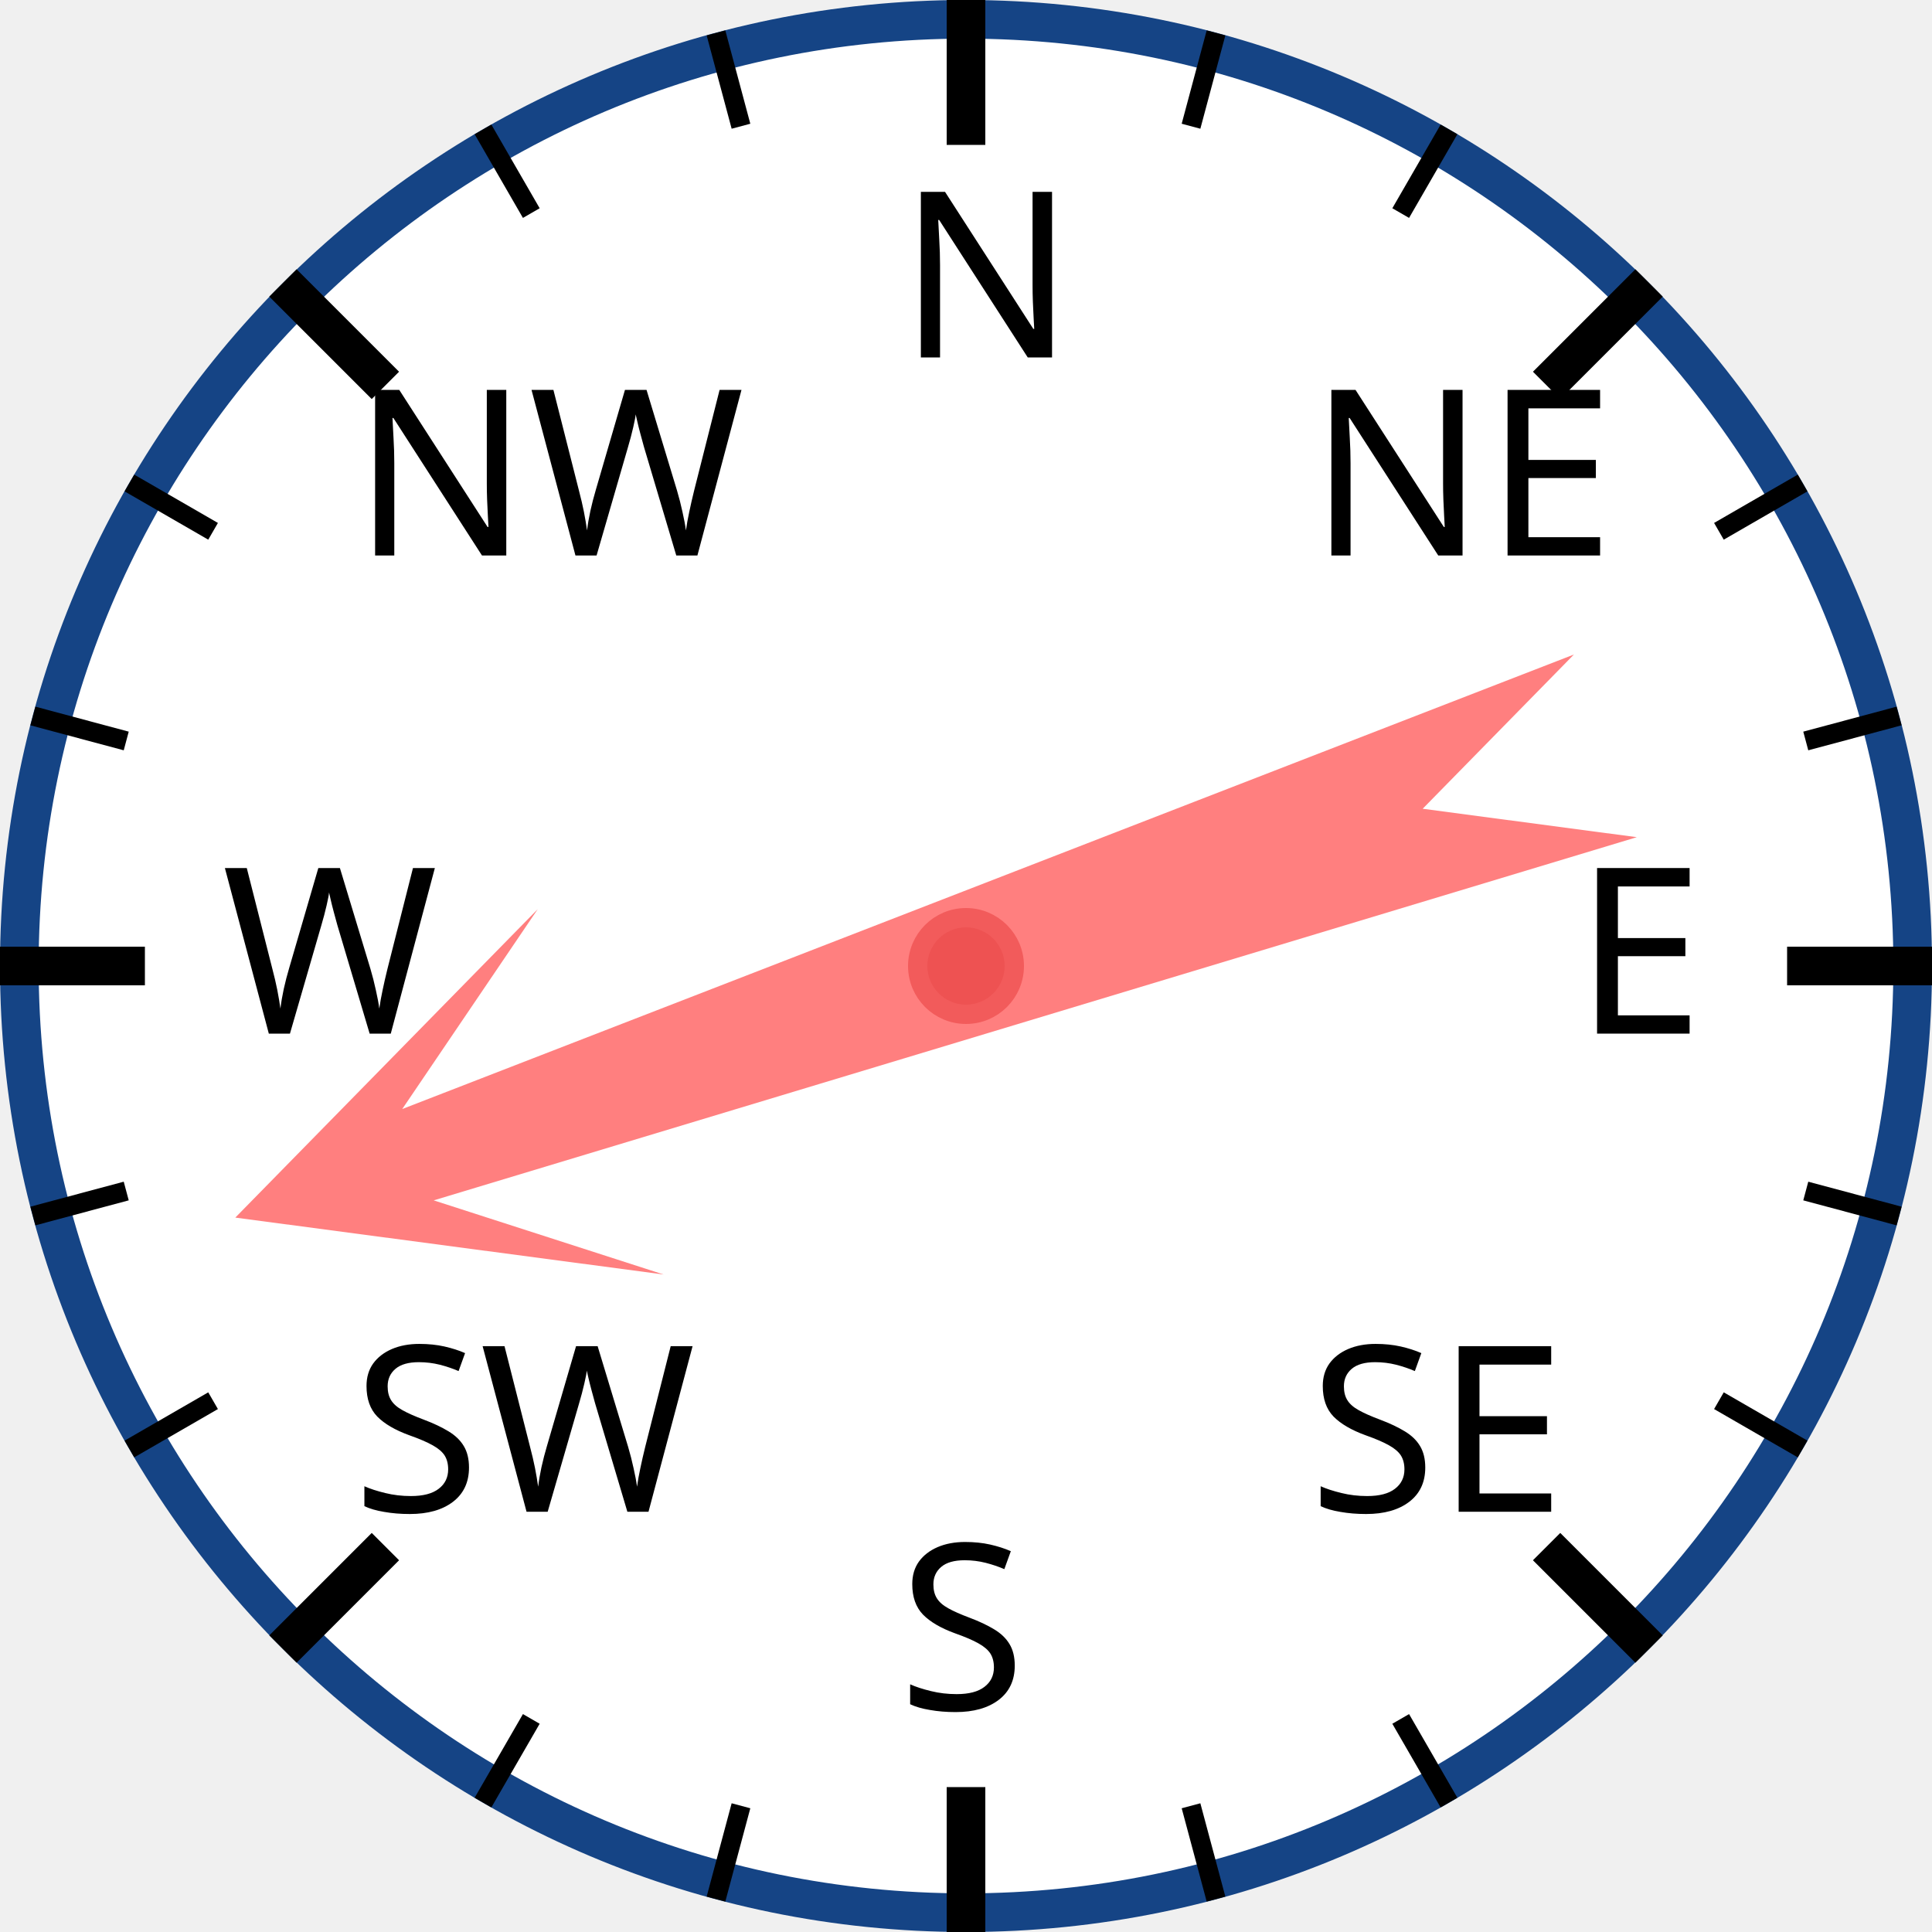
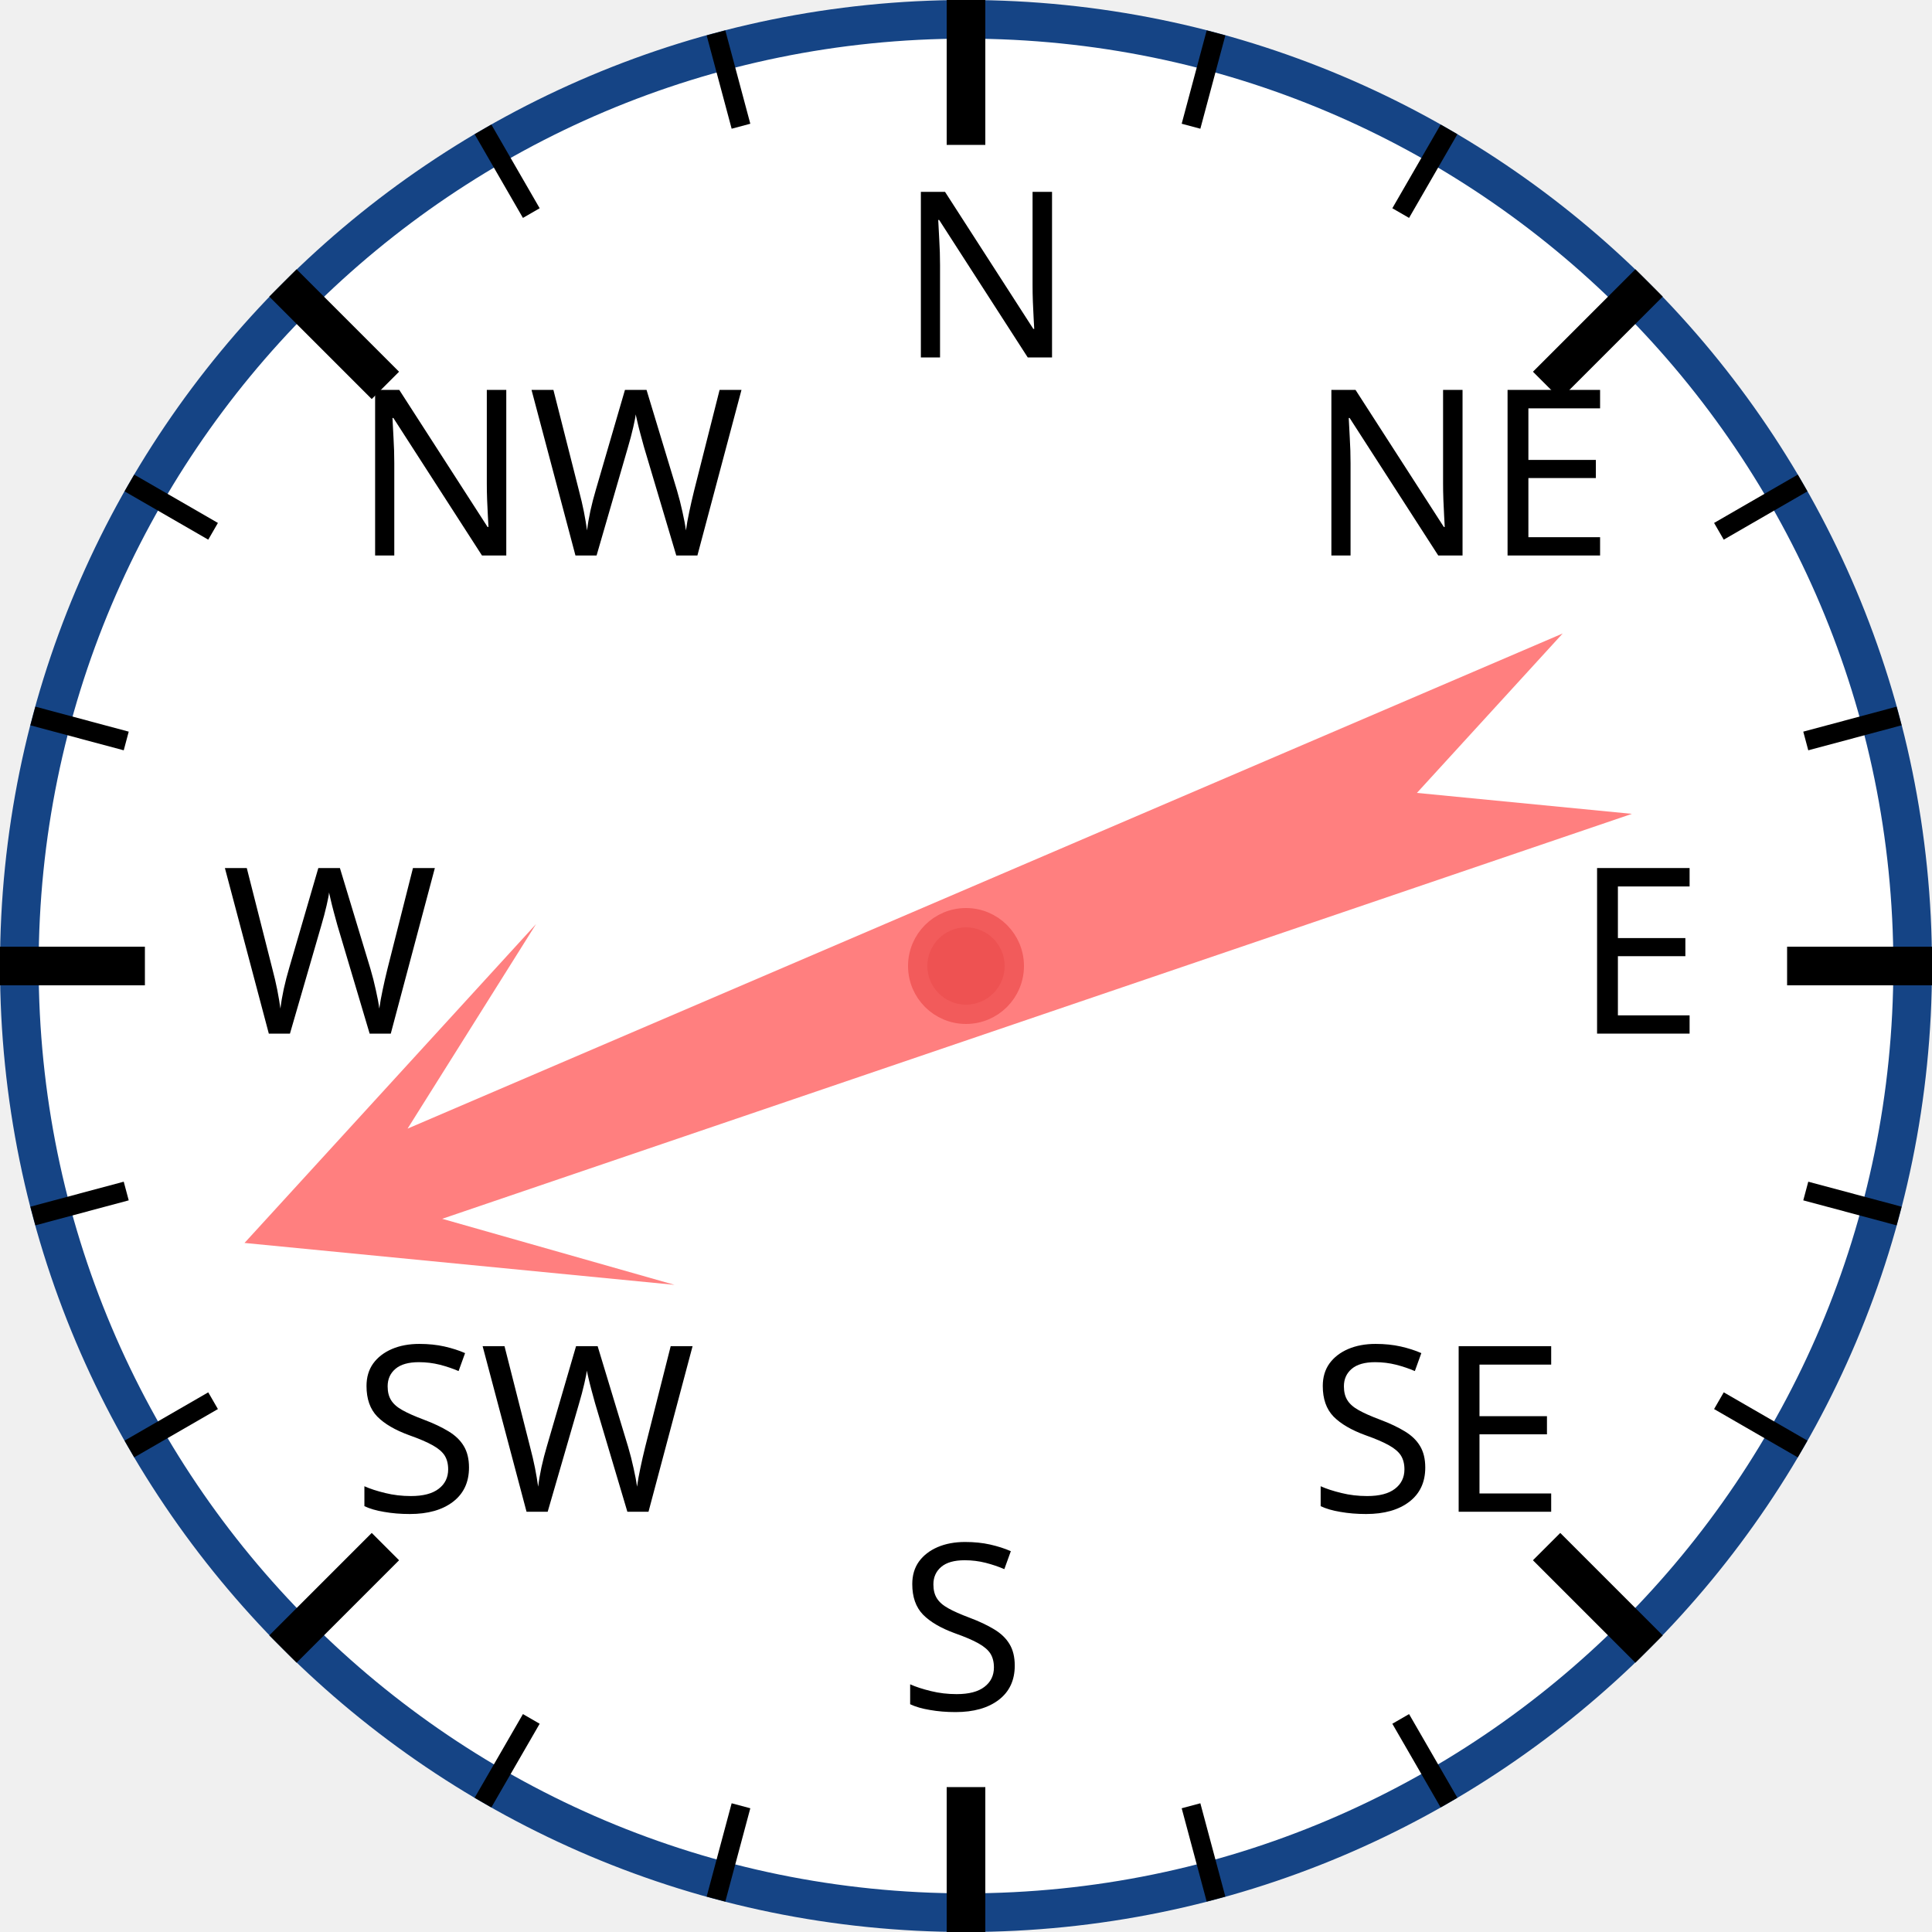
<svg xmlns="http://www.w3.org/2000/svg" width="120px" height="120px" viewBox="0 0 200 200">
  <circle cx="100" cy="100" r="98" style="fill: white; stroke: #154485; stroke-width: 4;" />
  <text x="93.0" y="37.0" style="font-family: sans-serif; font-size: 18pt;">N</text>
  <line x1="100.0" y1="0.0" x2="100.0" y2="15.0" style="stroke: black; stroke-width: 4;" />
  <line x1="74.118" y1="3.407" x2="76.706" y2="13.067" style="stroke: black; stroke-width: 2;" />
  <line x1="50" y1="13.397" x2="55" y2="22.058" style="stroke: black; stroke-width: 2;" />
  <text x="36.503" y="57.503" style="font-family: sans-serif; font-size: 18pt;">NW</text>
  <line x1="29.289" y1="29.289" x2="39.896" y2="39.896" style="stroke: black; stroke-width: 4;" />
  <line x1="13.397" y1="50" x2="22.058" y2="55" style="stroke: black; stroke-width: 2;" />
  <line x1="3.407" y1="74.118" x2="13.067" y2="76.706" style="stroke: black; stroke-width: 2;" />
  <text x="23.0" y="107.0" style="font-family: sans-serif; font-size: 18pt;">W</text>
  <line x1="0.0" y1="100.0" x2="15.0" y2="100.0" style="stroke: black; stroke-width: 4;" />
  <line x1="3.407" y1="125.882" x2="13.067" y2="123.294" style="stroke: black; stroke-width: 2;" />
  <line x1="13.397" y1="150" x2="22.058" y2="145" style="stroke: black; stroke-width: 2;" />
  <text x="36.503" y="156.497" style="font-family: sans-serif; font-size: 18pt;">SW</text>
  <line x1="29.289" y1="170.711" x2="39.896" y2="160.104" style="stroke: black; stroke-width: 4;" />
  <line x1="50" y1="186.603" x2="55" y2="177.942" style="stroke: black; stroke-width: 2;" />
  <line x1="74.118" y1="196.593" x2="76.706" y2="186.933" style="stroke: black; stroke-width: 2;" />
  <text x="93" y="177.0" style="font-family: sans-serif; font-size: 18pt;">S</text>
  <line x1="100" y1="200.0" x2="100" y2="185.0" style="stroke: black; stroke-width: 4;" />
  <line x1="125.882" y1="196.593" x2="123.294" y2="186.933" style="stroke: black; stroke-width: 2;" />
  <line x1="150.0" y1="186.603" x2="145.0" y2="177.942" style="stroke: black; stroke-width: 2;" />
  <text x="135.497" y="156.497" style="font-family: sans-serif; font-size: 18pt;">SE</text>
  <line x1="170.711" y1="170.711" x2="160.104" y2="160.104" style="stroke: black; stroke-width: 4;" />
  <line x1="186.603" y1="150" x2="177.942" y2="145" style="stroke: black; stroke-width: 2;" />
  <line x1="196.593" y1="125.882" x2="186.933" y2="123.294" style="stroke: black; stroke-width: 2;" />
  <text x="163.0" y="107" style="font-family: sans-serif; font-size: 18pt;">E</text>
  <line x1="200.0" y1="100" x2="185.0" y2="100" style="stroke: black; stroke-width: 4;" />
  <line x1="196.593" y1="74.118" x2="186.933" y2="76.706" style="stroke: black; stroke-width: 2;" />
  <line x1="186.603" y1="50" x2="177.942" y2="55" style="stroke: black; stroke-width: 2;" />
  <text x="135.497" y="57.503" style="font-family: sans-serif; font-size: 18pt;">NE</text>
  <line x1="170.711" y1="29.289" x2="160.104" y2="39.896" style="stroke: black; stroke-width: 4;" />
  <line x1="150" y1="13.397" x2="145" y2="22.058" style="stroke: black; stroke-width: 2;" />
  <line x1="125.882" y1="3.407" x2="123.294" y2="13.067" style="stroke: black; stroke-width: 2;" />
-   <polygon points="100 20 120 60 105 40 110 170 100 150 90 170 95 40 80 60" style="fill: red; fill-opacity: 0.5;" transform="rotate(251,100,100)" />
+   <polygon points="100 20 120 60 105 40 110 170 100 150 90 170 95 40 80 60" style="fill: red; fill-opacity: 0.5;" transform="rotate(249,100,100)" />
  <circle cx="100" cy="100" r="5" style="fill: #EE5252; stroke: #F25B5B; stroke-width: 2;" />
</svg>
